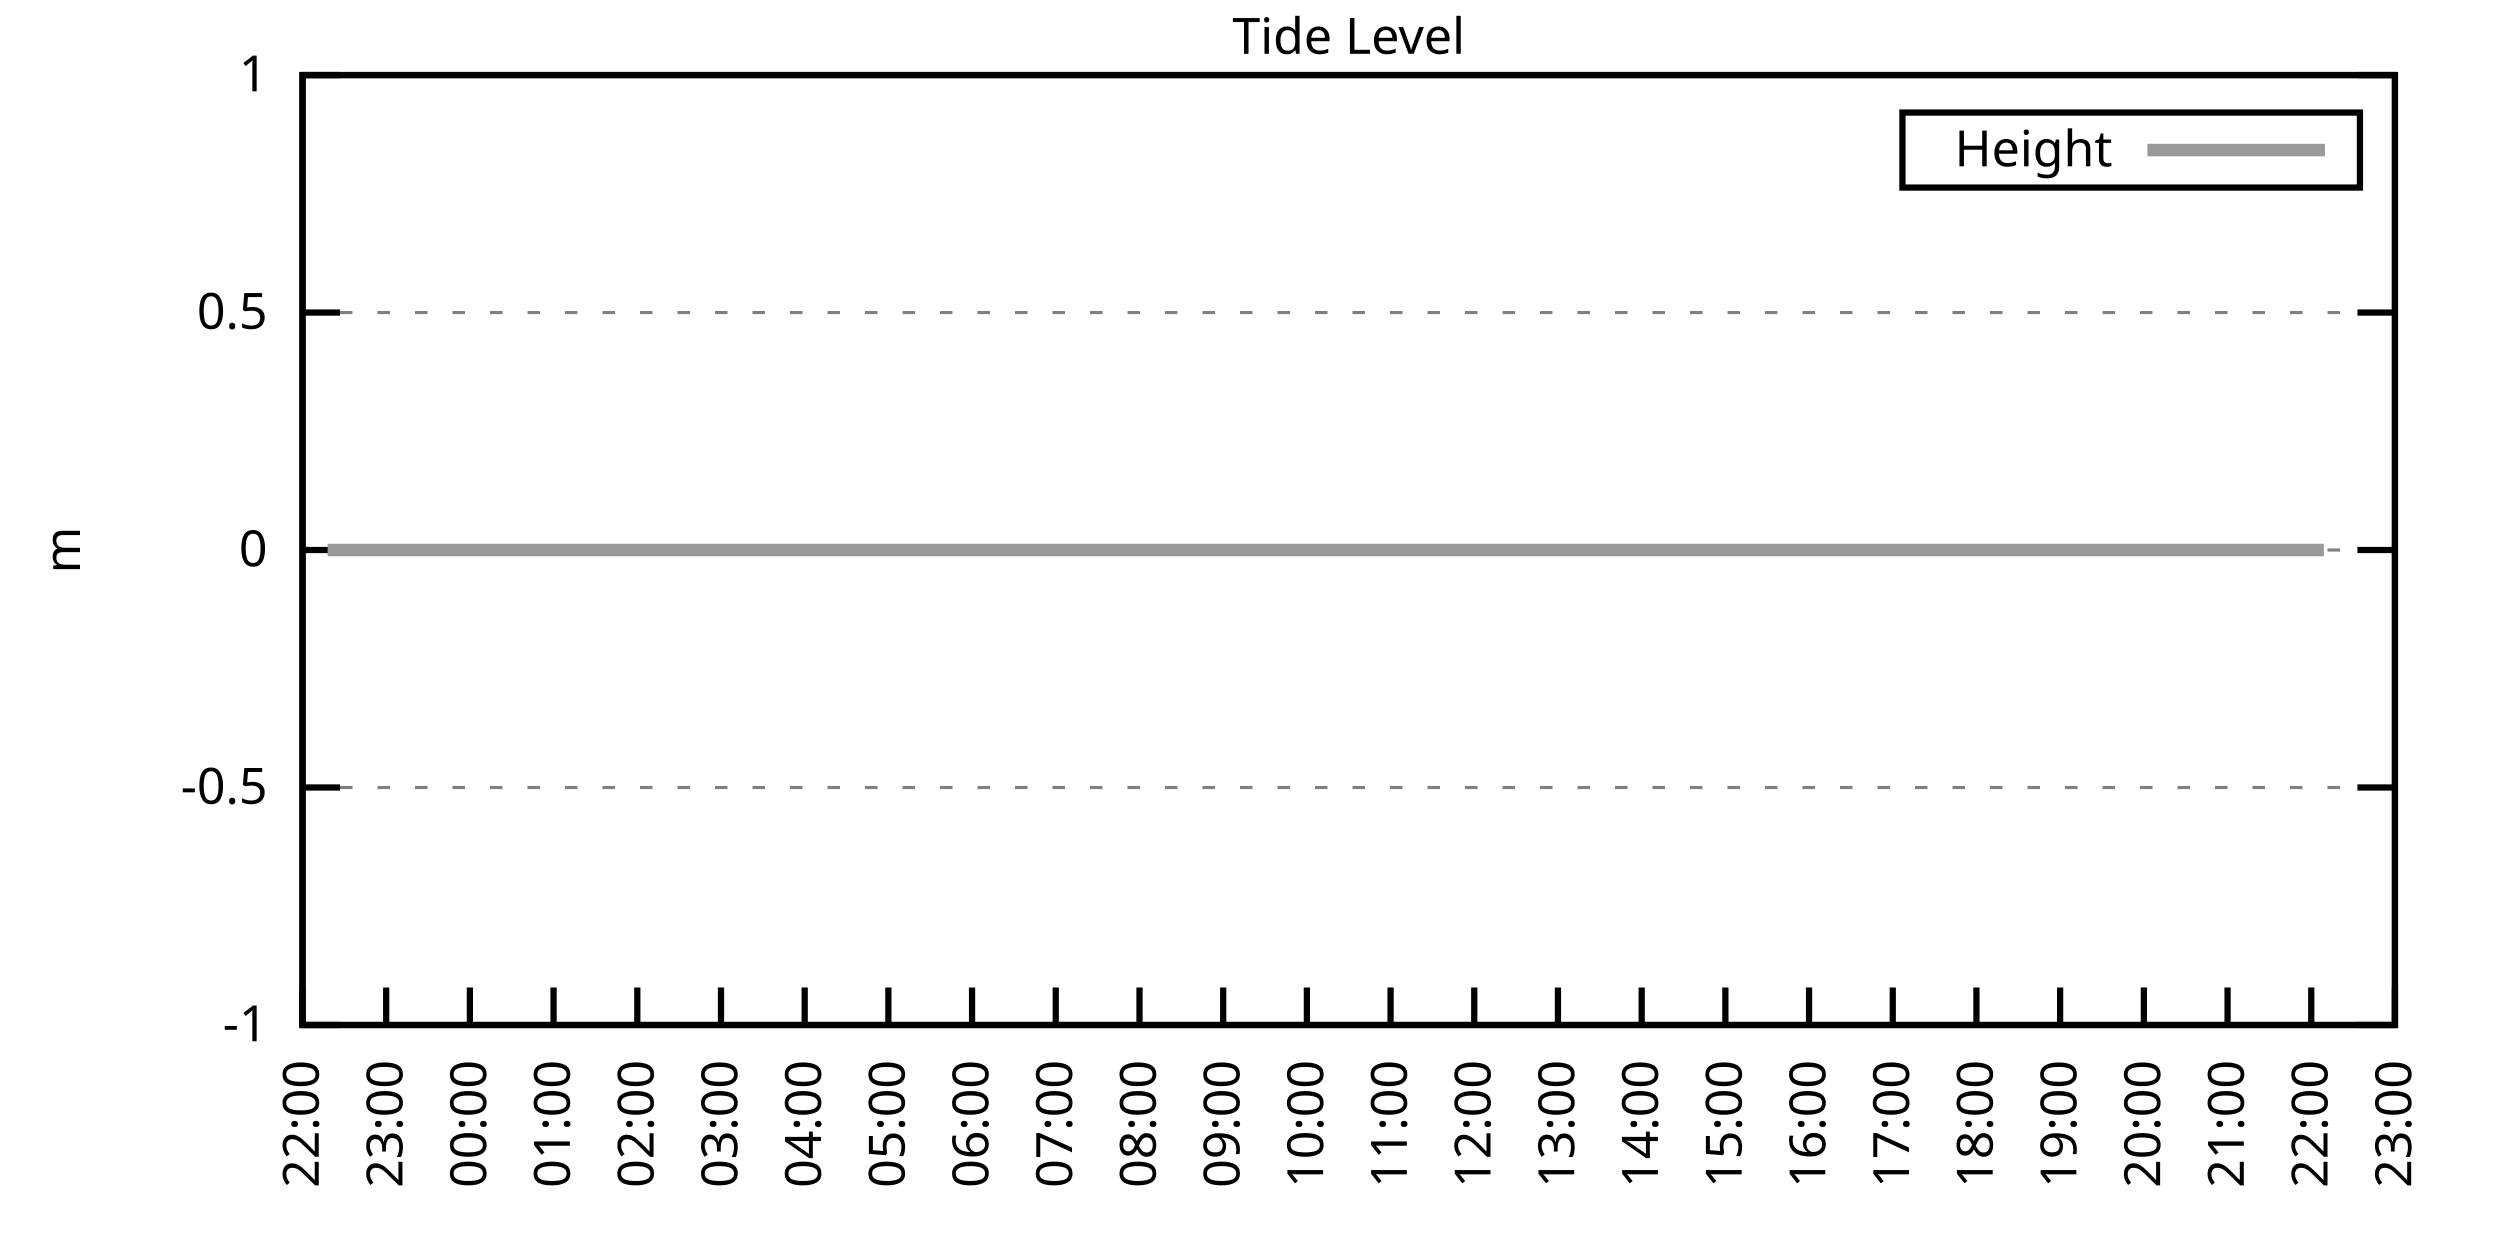
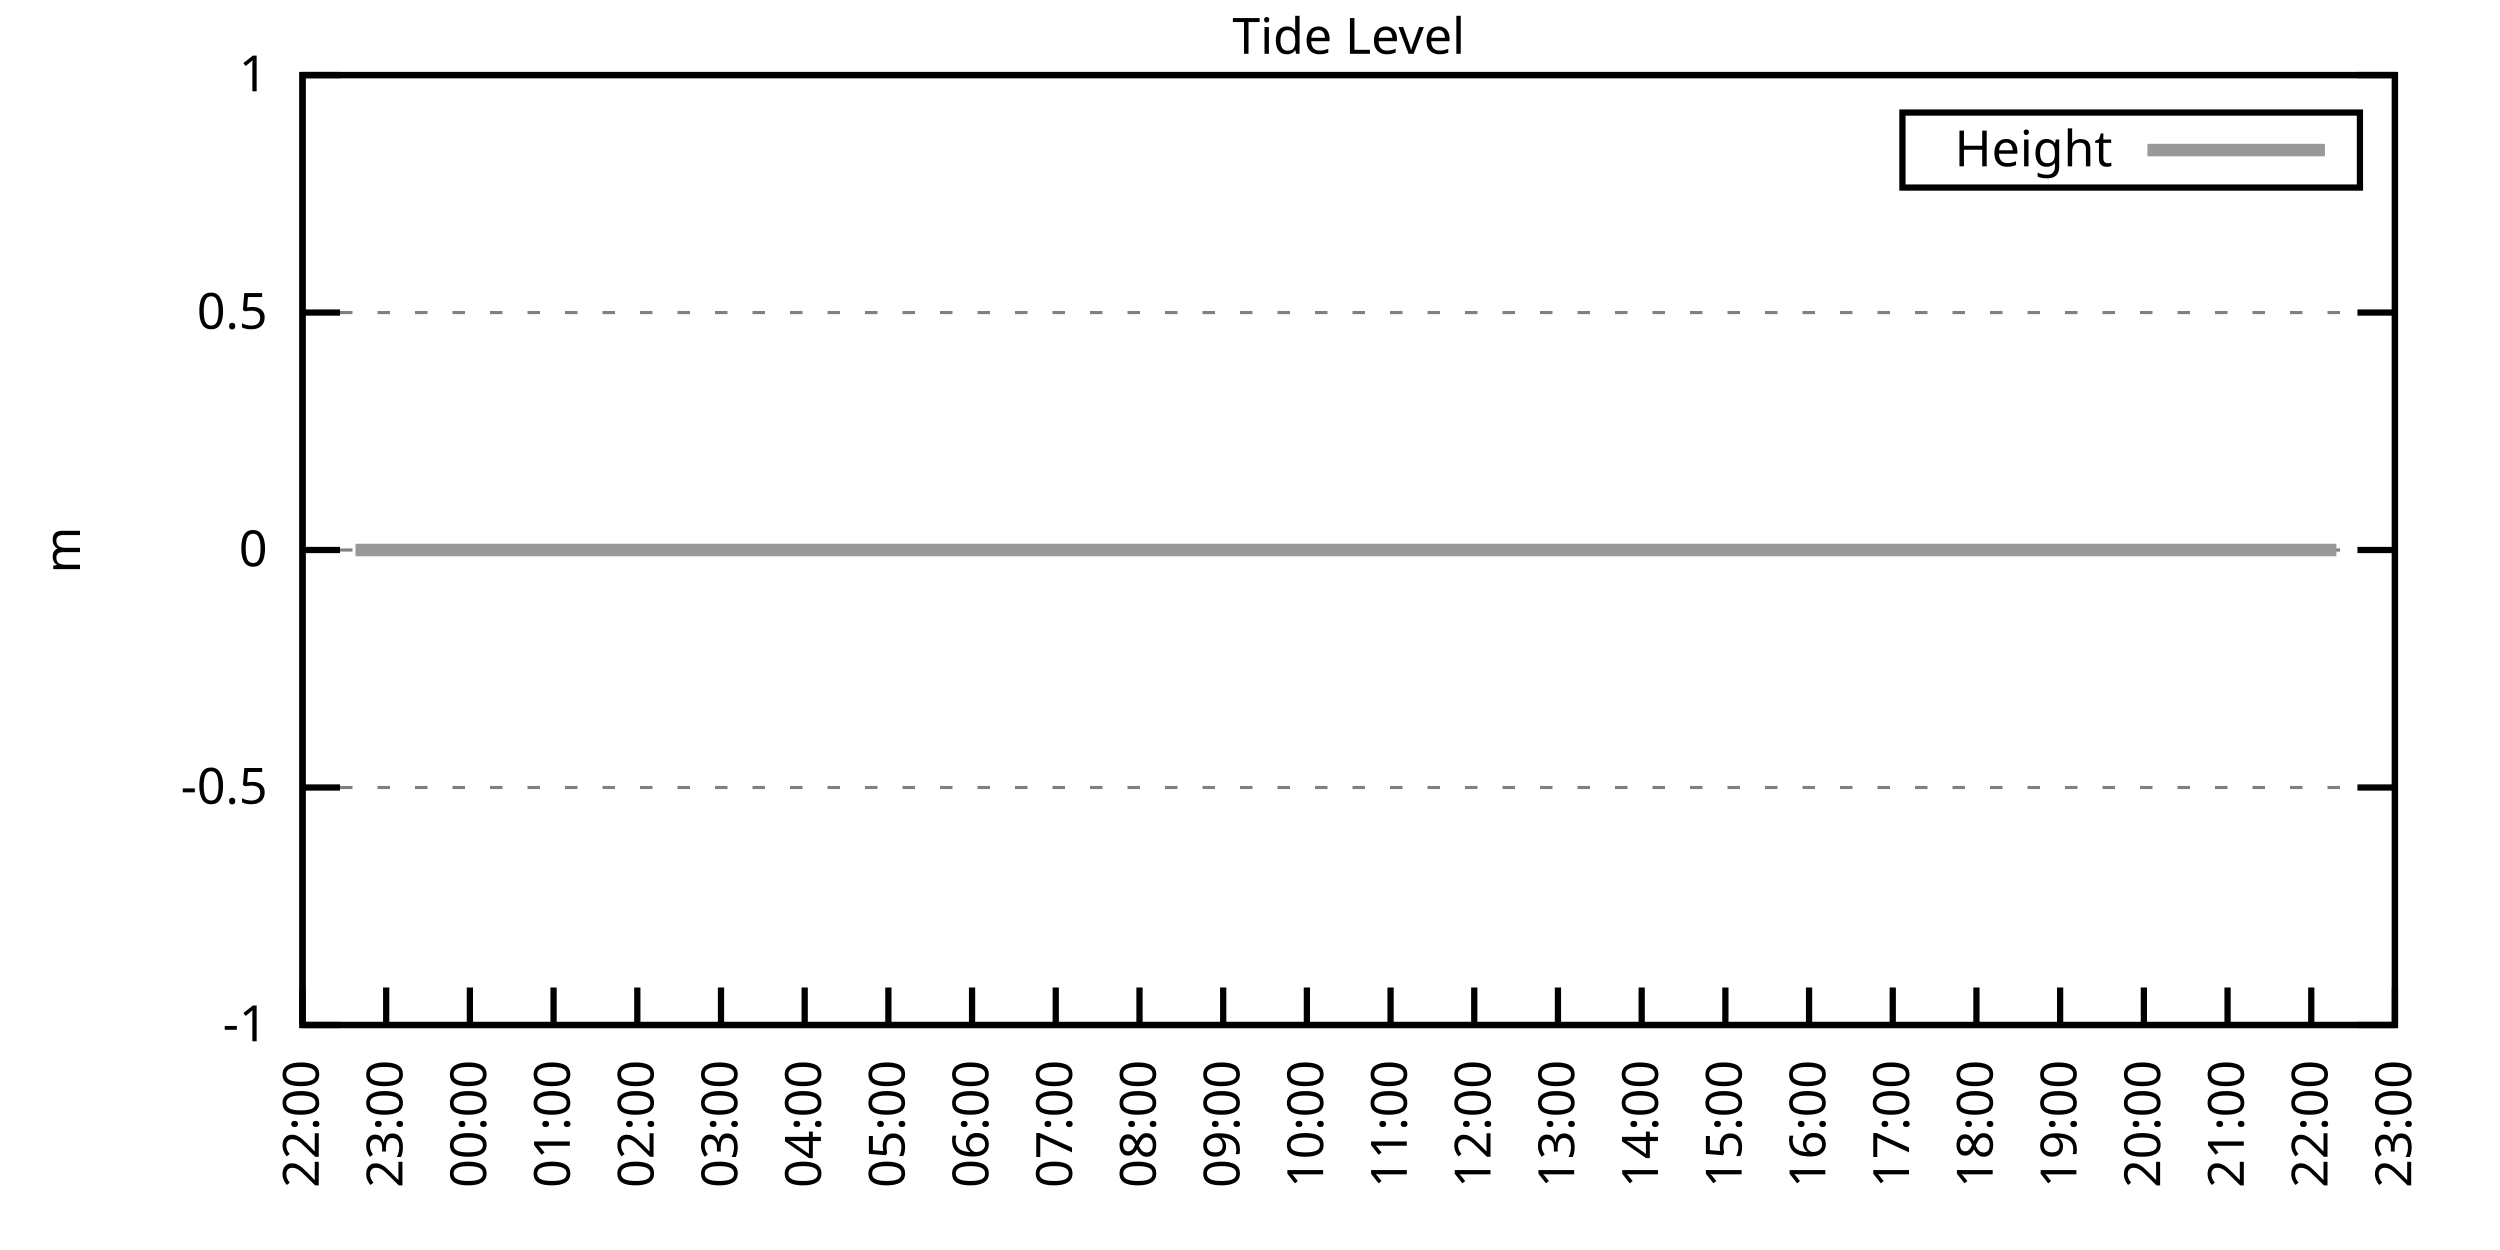
<svg xmlns="http://www.w3.org/2000/svg" xmlns:xlink="http://www.w3.org/1999/xlink" width="400" height="200" viewBox="0 0 400 200">
  <g id="gnuplot_canvas">
    <rect x="0" y="0" width="400" height="200" fill="none" />
    <defs>
      <circle id="gpDot" r="0.5" stroke-width="0.5" stroke="currentColor" />
      <path id="gpPt0" stroke-width="0.333" stroke="currentColor" d="M-1,0 h2 M0,-1 v2" />
      <path id="gpPt1" stroke-width="0.333" stroke="currentColor" d="M-1,-1 L1,1 M1,-1 L-1,1" />
      <path id="gpPt2" stroke-width="0.333" stroke="currentColor" d="M-1,0 L1,0 M0,-1 L0,1 M-1,-1 L1,1 M-1,1 L1,-1" />
      <rect id="gpPt3" stroke-width="0.333" stroke="currentColor" x="-1" y="-1" width="2" height="2" />
      <rect id="gpPt4" stroke-width="0.333" stroke="currentColor" fill="currentColor" x="-1" y="-1" width="2" height="2" />
      <circle id="gpPt5" stroke-width="0.333" stroke="currentColor" cx="0" cy="0" r="1" />
      <use xlink:href="#gpPt5" id="gpPt6" fill="currentColor" stroke="none" />
      <path id="gpPt7" stroke-width="0.333" stroke="currentColor" d="M0,-1.33 L-1.33,0.67 L1.33,0.67 z" />
      <use xlink:href="#gpPt7" id="gpPt8" fill="currentColor" stroke="none" />
      <use xlink:href="#gpPt7" id="gpPt9" stroke="currentColor" transform="rotate(180)" />
      <use xlink:href="#gpPt9" id="gpPt10" fill="currentColor" stroke="none" />
      <use xlink:href="#gpPt3" id="gpPt11" stroke="currentColor" transform="rotate(45)" />
      <use xlink:href="#gpPt11" id="gpPt12" fill="currentColor" stroke="none" />
      <path id="gpPt13" stroke-width="0.333" stroke="currentColor" d="M0,1.330 L1.265,0.411 L0.782,-1.067 L-0.782,-1.076 L-1.265,0.411 z" />
      <use xlink:href="#gpPt13" id="gpPt14" fill="currentColor" stroke="none" />
      <filter id="textbox" filterUnits="objectBoundingBox" x="0" y="0" height="1" width="1">
        <feFlood flood-color="white" flood-opacity="1" result="bgnd" />
        <feComposite in="SourceGraphic" in2="bgnd" operator="atop" />
      </filter>
      <filter id="greybox" filterUnits="objectBoundingBox" x="0" y="0" height="1" width="1">
        <feFlood flood-color="lightgrey" flood-opacity="1" result="grey" />
        <feComposite in="SourceGraphic" in2="grey" operator="atop" />
      </filter>
    </defs>
    <g fill="none" color="white" stroke="currentColor" stroke-width="1.00" stroke-linecap="butt" stroke-linejoin="miter">
</g>
    <g fill="none" color="black" stroke="currentColor" stroke-width="1.00" stroke-linecap="butt" stroke-linejoin="miter">
      <g stroke="none" shape-rendering="crispEdges">
        <polygon fill="rgb(255, 255, 255)" points="48.40,164.00 383.18,164.00 383.18,12.02 48.40,12.02 " />
      </g>
    </g>
    <g fill="none" color="black" stroke="currentColor" stroke-width="1.00" stroke-linecap="butt" stroke-linejoin="miter">
</g>
    <g fill="none" color="black" stroke="black" stroke-width="0.50" stroke-linecap="butt" stroke-linejoin="miter">
</g>
    <g fill="none" color="gray" stroke="currentColor" stroke-width="0.50" stroke-linecap="butt" stroke-linejoin="miter">
      <path stroke="gray" stroke-dasharray="2,4" class="gridline" d="M48.40,164.00 L383.19,164.00  " />
    </g>
    <g fill="none" color="gray" stroke="gray" stroke-width="1.00" stroke-linecap="butt" stroke-linejoin="miter">
</g>
    <g fill="none" color="black" stroke="currentColor" stroke-width="1.00" stroke-linecap="butt" stroke-linejoin="miter">
      <path stroke="black" d="M48.40,164.00 L54.40,164.00 M383.19,164.00 L377.19,164.00  " />
      <g transform="translate(42.80,166.60)" stroke="none" fill="black" font-family="Sans" font-size="8.00" text-anchor="end">
        <text>
          <tspan font-family="Sans">-1</tspan>
        </text>
      </g>
    </g>
    <g fill="none" color="black" stroke="currentColor" stroke-width="1.00" stroke-linecap="butt" stroke-linejoin="miter">
</g>
    <g fill="none" color="black" stroke="black" stroke-width="0.50" stroke-linecap="butt" stroke-linejoin="miter">
</g>
    <g fill="none" color="gray" stroke="currentColor" stroke-width="0.50" stroke-linecap="butt" stroke-linejoin="miter">
      <path stroke="gray" stroke-dasharray="2,4" class="gridline" d="M48.40,126.00 L383.19,126.00  " />
    </g>
    <g fill="none" color="gray" stroke="gray" stroke-width="1.00" stroke-linecap="butt" stroke-linejoin="miter">
</g>
    <g fill="none" color="black" stroke="currentColor" stroke-width="1.00" stroke-linecap="butt" stroke-linejoin="miter">
      <path stroke="black" d="M48.40,126.00 L54.40,126.00 M383.19,126.00 L377.19,126.00  " />
      <g transform="translate(42.80,128.60)" stroke="none" fill="black" font-family="Sans" font-size="8.00" text-anchor="end">
        <text>
          <tspan font-family="Sans">-0.5</tspan>
        </text>
      </g>
    </g>
    <g fill="none" color="black" stroke="currentColor" stroke-width="1.00" stroke-linecap="butt" stroke-linejoin="miter">
</g>
    <g fill="none" color="black" stroke="black" stroke-width="0.50" stroke-linecap="butt" stroke-linejoin="miter">
</g>
    <g fill="none" color="gray" stroke="currentColor" stroke-width="0.50" stroke-linecap="butt" stroke-linejoin="miter">
      <path stroke="gray" stroke-dasharray="2,4" class="gridline" d="M48.40,88.00 L383.19,88.00  " />
    </g>
    <g fill="none" color="gray" stroke="gray" stroke-width="1.00" stroke-linecap="butt" stroke-linejoin="miter">
</g>
    <g fill="none" color="black" stroke="currentColor" stroke-width="1.00" stroke-linecap="butt" stroke-linejoin="miter">
      <path stroke="black" d="M48.40,88.00 L54.40,88.00 M383.19,88.00 L377.19,88.00  " />
      <g transform="translate(42.80,90.60)" stroke="none" fill="black" font-family="Sans" font-size="8.00" text-anchor="end">
        <text>
          <tspan font-family="Sans"> 0</tspan>
        </text>
      </g>
    </g>
    <g fill="none" color="black" stroke="currentColor" stroke-width="1.00" stroke-linecap="butt" stroke-linejoin="miter">
</g>
    <g fill="none" color="black" stroke="black" stroke-width="0.50" stroke-linecap="butt" stroke-linejoin="miter">
</g>
    <g fill="none" color="gray" stroke="currentColor" stroke-width="0.50" stroke-linecap="butt" stroke-linejoin="miter">
      <path stroke="gray" stroke-dasharray="2,4" class="gridline" d="M48.40,50.01 L383.19,50.01  " />
    </g>
    <g fill="none" color="gray" stroke="gray" stroke-width="1.00" stroke-linecap="butt" stroke-linejoin="miter">
</g>
    <g fill="none" color="black" stroke="currentColor" stroke-width="1.00" stroke-linecap="butt" stroke-linejoin="miter">
      <path stroke="black" d="M48.40,50.01 L54.40,50.01 M383.19,50.01 L377.19,50.01  " />
      <g transform="translate(42.80,52.61)" stroke="none" fill="black" font-family="Sans" font-size="8.00" text-anchor="end">
        <text>
          <tspan font-family="Sans"> 0.5</tspan>
        </text>
      </g>
    </g>
    <g fill="none" color="black" stroke="currentColor" stroke-width="1.00" stroke-linecap="butt" stroke-linejoin="miter">
</g>
    <g fill="none" color="black" stroke="black" stroke-width="0.50" stroke-linecap="butt" stroke-linejoin="miter">
</g>
    <g fill="none" color="gray" stroke="currentColor" stroke-width="0.50" stroke-linecap="butt" stroke-linejoin="miter">
      <path stroke="gray" stroke-dasharray="2,4" class="gridline" d="M48.40,12.01 L383.19,12.01  " />
    </g>
    <g fill="none" color="gray" stroke="gray" stroke-width="1.00" stroke-linecap="butt" stroke-linejoin="miter">
</g>
    <g fill="none" color="black" stroke="currentColor" stroke-width="1.00" stroke-linecap="butt" stroke-linejoin="miter">
      <path stroke="black" d="M48.40,12.01 L54.40,12.01 M383.19,12.01 L377.19,12.01  " />
      <g transform="translate(42.80,14.61)" stroke="none" fill="black" font-family="Sans" font-size="8.00" text-anchor="end">
        <text>
          <tspan font-family="Sans"> 1</tspan>
        </text>
      </g>
    </g>
    <g fill="none" color="black" stroke="currentColor" stroke-width="1.00" stroke-linecap="butt" stroke-linejoin="miter">
      <path stroke="black" d="M48.40,164.00 L48.40,158.00  " />
      <g transform="translate(51.00,169.60) rotate(270.00)" stroke="none" fill="black" font-family="Sans" font-size="8.00" text-anchor="end">
        <text>
          <tspan font-family="Sans">22:00</tspan>
        </text>
      </g>
    </g>
    <g fill="none" color="black" stroke="currentColor" stroke-width="1.00" stroke-linecap="butt" stroke-linejoin="miter">
      <path stroke="black" d="M61.79,164.00 L61.79,158.00  " />
      <g transform="translate(64.39,169.60) rotate(270.00)" stroke="none" fill="black" font-family="Sans" font-size="8.00" text-anchor="end">
        <text>
          <tspan font-family="Sans">23:00</tspan>
        </text>
      </g>
    </g>
    <g fill="none" color="black" stroke="currentColor" stroke-width="1.00" stroke-linecap="butt" stroke-linejoin="miter">
      <path stroke="black" d="M75.18,164.00 L75.18,158.00  " />
      <g transform="translate(77.78,169.60) rotate(270.00)" stroke="none" fill="black" font-family="Sans" font-size="8.00" text-anchor="end">
        <text>
          <tspan font-family="Sans">00:00</tspan>
        </text>
      </g>
    </g>
    <g fill="none" color="black" stroke="currentColor" stroke-width="1.00" stroke-linecap="butt" stroke-linejoin="miter">
      <path stroke="black" d="M88.57,164.00 L88.57,158.00  " />
      <g transform="translate(91.17,169.60) rotate(270.00)" stroke="none" fill="black" font-family="Sans" font-size="8.00" text-anchor="end">
        <text>
          <tspan font-family="Sans">01:00</tspan>
        </text>
      </g>
    </g>
    <g fill="none" color="black" stroke="currentColor" stroke-width="1.00" stroke-linecap="butt" stroke-linejoin="miter">
      <path stroke="black" d="M101.97,164.00 L101.97,158.00  " />
      <g transform="translate(104.57,169.60) rotate(270.00)" stroke="none" fill="black" font-family="Sans" font-size="8.00" text-anchor="end">
        <text>
          <tspan font-family="Sans">02:00</tspan>
        </text>
      </g>
    </g>
    <g fill="none" color="black" stroke="currentColor" stroke-width="1.00" stroke-linecap="butt" stroke-linejoin="miter">
      <path stroke="black" d="M115.36,164.00 L115.36,158.00  " />
      <g transform="translate(117.96,169.60) rotate(270.00)" stroke="none" fill="black" font-family="Sans" font-size="8.00" text-anchor="end">
        <text>
          <tspan font-family="Sans">03:00</tspan>
        </text>
      </g>
    </g>
    <g fill="none" color="black" stroke="currentColor" stroke-width="1.00" stroke-linecap="butt" stroke-linejoin="miter">
      <path stroke="black" d="M128.75,164.00 L128.75,158.00  " />
      <g transform="translate(131.35,169.60) rotate(270.00)" stroke="none" fill="black" font-family="Sans" font-size="8.00" text-anchor="end">
        <text>
          <tspan font-family="Sans">04:00</tspan>
        </text>
      </g>
    </g>
    <g fill="none" color="black" stroke="currentColor" stroke-width="1.00" stroke-linecap="butt" stroke-linejoin="miter">
      <path stroke="black" d="M142.14,164.00 L142.14,158.00  " />
      <g transform="translate(144.74,169.60) rotate(270.00)" stroke="none" fill="black" font-family="Sans" font-size="8.00" text-anchor="end">
        <text>
          <tspan font-family="Sans">05:00</tspan>
        </text>
      </g>
    </g>
    <g fill="none" color="black" stroke="currentColor" stroke-width="1.00" stroke-linecap="butt" stroke-linejoin="miter">
      <path stroke="black" d="M155.53,164.00 L155.53,158.00  " />
      <g transform="translate(158.13,169.60) rotate(270.00)" stroke="none" fill="black" font-family="Sans" font-size="8.00" text-anchor="end">
        <text>
          <tspan font-family="Sans">06:00</tspan>
        </text>
      </g>
    </g>
    <g fill="none" color="black" stroke="currentColor" stroke-width="1.00" stroke-linecap="butt" stroke-linejoin="miter">
      <path stroke="black" d="M168.92,164.00 L168.92,158.00  " />
      <g transform="translate(171.52,169.60) rotate(270.00)" stroke="none" fill="black" font-family="Sans" font-size="8.00" text-anchor="end">
        <text>
          <tspan font-family="Sans">07:00</tspan>
        </text>
      </g>
    </g>
    <g fill="none" color="black" stroke="currentColor" stroke-width="1.00" stroke-linecap="butt" stroke-linejoin="miter">
      <path stroke="black" d="M182.32,164.00 L182.32,158.00  " />
      <g transform="translate(184.92,169.60) rotate(270.00)" stroke="none" fill="black" font-family="Sans" font-size="8.00" text-anchor="end">
        <text>
          <tspan font-family="Sans">08:00</tspan>
        </text>
      </g>
    </g>
    <g fill="none" color="black" stroke="currentColor" stroke-width="1.00" stroke-linecap="butt" stroke-linejoin="miter">
      <path stroke="black" d="M195.71,164.00 L195.71,158.00  " />
      <g transform="translate(198.31,169.60) rotate(270.00)" stroke="none" fill="black" font-family="Sans" font-size="8.00" text-anchor="end">
        <text>
          <tspan font-family="Sans">09:00</tspan>
        </text>
      </g>
    </g>
    <g fill="none" color="black" stroke="currentColor" stroke-width="1.00" stroke-linecap="butt" stroke-linejoin="miter">
      <path stroke="black" d="M209.10,164.00 L209.10,158.00  " />
      <g transform="translate(211.70,169.60) rotate(270.00)" stroke="none" fill="black" font-family="Sans" font-size="8.00" text-anchor="end">
        <text>
          <tspan font-family="Sans">10:00</tspan>
        </text>
      </g>
    </g>
    <g fill="none" color="black" stroke="currentColor" stroke-width="1.00" stroke-linecap="butt" stroke-linejoin="miter">
      <path stroke="black" d="M222.49,164.00 L222.49,158.00  " />
      <g transform="translate(225.09,169.60) rotate(270.00)" stroke="none" fill="black" font-family="Sans" font-size="8.00" text-anchor="end">
        <text>
          <tspan font-family="Sans">11:00</tspan>
        </text>
      </g>
    </g>
    <g fill="none" color="black" stroke="currentColor" stroke-width="1.00" stroke-linecap="butt" stroke-linejoin="miter">
      <path stroke="black" d="M235.88,164.00 L235.88,158.00  " />
      <g transform="translate(238.48,169.60) rotate(270.00)" stroke="none" fill="black" font-family="Sans" font-size="8.00" text-anchor="end">
        <text>
          <tspan font-family="Sans">12:00</tspan>
        </text>
      </g>
    </g>
    <g fill="none" color="black" stroke="currentColor" stroke-width="1.00" stroke-linecap="butt" stroke-linejoin="miter">
      <path stroke="black" d="M249.27,164.00 L249.27,158.00  " />
      <g transform="translate(251.87,169.60) rotate(270.00)" stroke="none" fill="black" font-family="Sans" font-size="8.00" text-anchor="end">
        <text>
          <tspan font-family="Sans">13:00</tspan>
        </text>
      </g>
    </g>
    <g fill="none" color="black" stroke="currentColor" stroke-width="1.00" stroke-linecap="butt" stroke-linejoin="miter">
      <path stroke="black" d="M262.67,164.00 L262.67,158.00  " />
      <g transform="translate(265.27,169.60) rotate(270.00)" stroke="none" fill="black" font-family="Sans" font-size="8.00" text-anchor="end">
        <text>
          <tspan font-family="Sans">14:00</tspan>
        </text>
      </g>
    </g>
    <g fill="none" color="black" stroke="currentColor" stroke-width="1.00" stroke-linecap="butt" stroke-linejoin="miter">
      <path stroke="black" d="M276.06,164.00 L276.06,158.00  " />
      <g transform="translate(278.66,169.60) rotate(270.00)" stroke="none" fill="black" font-family="Sans" font-size="8.00" text-anchor="end">
        <text>
          <tspan font-family="Sans">15:00</tspan>
        </text>
      </g>
    </g>
    <g fill="none" color="black" stroke="currentColor" stroke-width="1.00" stroke-linecap="butt" stroke-linejoin="miter">
      <path stroke="black" d="M289.45,164.00 L289.45,158.00  " />
      <g transform="translate(292.05,169.60) rotate(270.00)" stroke="none" fill="black" font-family="Sans" font-size="8.00" text-anchor="end">
        <text>
          <tspan font-family="Sans">16:00</tspan>
        </text>
      </g>
    </g>
    <g fill="none" color="black" stroke="currentColor" stroke-width="1.00" stroke-linecap="butt" stroke-linejoin="miter">
      <path stroke="black" d="M302.84,164.00 L302.84,158.00  " />
      <g transform="translate(305.44,169.60) rotate(270.00)" stroke="none" fill="black" font-family="Sans" font-size="8.00" text-anchor="end">
        <text>
          <tspan font-family="Sans">17:00</tspan>
        </text>
      </g>
    </g>
    <g fill="none" color="black" stroke="currentColor" stroke-width="1.00" stroke-linecap="butt" stroke-linejoin="miter">
      <path stroke="black" d="M316.23,164.00 L316.23,158.00  " />
      <g transform="translate(318.83,169.60) rotate(270.00)" stroke="none" fill="black" font-family="Sans" font-size="8.00" text-anchor="end">
        <text>
          <tspan font-family="Sans">18:00</tspan>
        </text>
      </g>
    </g>
    <g fill="none" color="black" stroke="currentColor" stroke-width="1.00" stroke-linecap="butt" stroke-linejoin="miter">
      <path stroke="black" d="M329.62,164.00 L329.62,158.00  " />
      <g transform="translate(332.22,169.60) rotate(270.00)" stroke="none" fill="black" font-family="Sans" font-size="8.00" text-anchor="end">
        <text>
          <tspan font-family="Sans">19:00</tspan>
        </text>
      </g>
    </g>
    <g fill="none" color="black" stroke="currentColor" stroke-width="1.00" stroke-linecap="butt" stroke-linejoin="miter">
      <path stroke="black" d="M343.02,164.00 L343.02,158.00  " />
      <g transform="translate(345.62,169.60) rotate(270.00)" stroke="none" fill="black" font-family="Sans" font-size="8.00" text-anchor="end">
        <text>
          <tspan font-family="Sans">20:00</tspan>
        </text>
      </g>
    </g>
    <g fill="none" color="black" stroke="currentColor" stroke-width="1.00" stroke-linecap="butt" stroke-linejoin="miter">
      <path stroke="black" d="M356.41,164.00 L356.41,158.00  " />
      <g transform="translate(359.01,169.60) rotate(270.00)" stroke="none" fill="black" font-family="Sans" font-size="8.00" text-anchor="end">
        <text>
          <tspan font-family="Sans">21:00</tspan>
        </text>
      </g>
    </g>
    <g fill="none" color="black" stroke="currentColor" stroke-width="1.00" stroke-linecap="butt" stroke-linejoin="miter">
      <path stroke="black" d="M369.80,164.00 L369.80,158.00  " />
      <g transform="translate(372.40,169.60) rotate(270.00)" stroke="none" fill="black" font-family="Sans" font-size="8.00" text-anchor="end">
        <text>
          <tspan font-family="Sans">22:00</tspan>
        </text>
      </g>
    </g>
    <g fill="none" color="black" stroke="currentColor" stroke-width="1.00" stroke-linecap="butt" stroke-linejoin="miter">
      <path stroke="black" d="M383.19,164.00 L383.19,158.00  " />
      <g transform="translate(385.79,169.60) rotate(270.00)" stroke="none" fill="black" font-family="Sans" font-size="8.00" text-anchor="end">
        <text>
          <tspan font-family="Sans">23:00</tspan>
        </text>
      </g>
    </g>
    <g fill="none" color="black" stroke="currentColor" stroke-width="1.00" stroke-linecap="butt" stroke-linejoin="miter">
</g>
    <g fill="none" color="black" stroke="currentColor" stroke-width="1.00" stroke-linecap="butt" stroke-linejoin="miter">
      <path stroke="black" d="M48.40,12.01 L48.40,164.00 L383.19,164.00 L383.19,12.01 L48.40,12.01 Z  " />
    </g>
    <g fill="none" color="black" stroke="currentColor" stroke-width="1.00" stroke-linecap="butt" stroke-linejoin="miter">
</g>
    <g fill="none" color="black" stroke="currentColor" stroke-width="1.00" stroke-linecap="butt" stroke-linejoin="miter">
      <path stroke="black" d="M304.39,30.01 L304.39,18.01 L377.59,18.01 L377.59,30.01 L304.39,30.01 Z  " />
    </g>
    <g id="Tide_level_plot_1">
      <g fill="none" color="white" stroke="black" stroke-width="2.00" stroke-linecap="butt" stroke-linejoin="miter">
</g>
      <g fill="none" color="black" stroke="currentColor" stroke-width="2.00" stroke-linecap="butt" stroke-linejoin="miter">
        <g transform="translate(337.99,26.61)" stroke="none" fill="black" font-family="Sans" font-size="8.00" text-anchor="end">
          <text>
            <tspan font-family="Sans">Height</tspan>
          </text>
        </g>
      </g>
      <g fill="none" color="black" stroke="currentColor" stroke-width="2.00" stroke-linecap="butt" stroke-linejoin="miter">
-         <path stroke="rgb(153, 153, 153)" d="M343.59,24.01 L371.99,24.01 M52.42,88.00 L54.43,88.00 L56.88,88.00 L59.11,88.00 L61.57,88.00 L63.58,88.00   L66.03,88.00 L68.26,88.00 L70.27,88.00 L72.50,88.00 L74.51,88.00 L76.97,88.00 L79.42,88.00 L80.99,88.00   L83.44,88.00 L86.12,88.00 L88.13,88.00 L90.36,88.00 L92.82,88.00 L97.06,88.00 L99.29,88.00 L101.52,88.00   L103.98,88.00 L105.98,88.00 L108.22,88.00 L110.22,88.00 L112.68,88.00 L114.91,88.00 L117.37,88.00 L119.38,88.00   L121.83,88.00 L123.84,88.00 L126.29,88.00 L128.30,88.00 L130.54,88.00 L132.99,88.00 L135.22,88.00 L137.45,88.00   L139.46,88.00 L141.47,88.00 L144.15,88.00 L146.16,88.00 L148.39,88.00 L150.40,88.00 L152.85,88.00 L155.09,88.00   L157.32,88.00 L159.77,88.00 L162.01,88.00 L164.01,88.00 L166.02,88.00 L168.70,88.00 L170.71,88.00 L173.17,88.00   L175.17,88.00 L177.41,88.00 L179.64,88.00 L182.09,88.00 L184.32,88.00 L186.56,88.00 L188.79,88.00 L191.02,88.00   L193.25,88.00 L195.48,88.00 L197.72,88.00 L199.73,88.00 L201.96,88.00 L203.97,88.00 L206.20,88.00 L208.65,88.00   L210.88,88.00 L213.34,88.00 L215.35,88.00 L217.58,88.00 L219.59,88.00 L222.04,88.00 L224.50,88.00 L226.51,88.00   L228.74,88.00 L230.97,88.00 L233.43,88.00 L235.66,88.00 L237.67,88.00 L240.12,88.00 L242.36,88.00 L244.36,88.00   L246.60,88.00 L249.05,88.00 L251.06,88.00 L253.51,88.00 L255.30,88.00 L257.98,88.00 L260.21,88.00 L262.22,88.00   L264.45,88.00 L266.68,88.00 L268.92,88.00 L271.37,88.00 L273.38,88.00 L275.39,88.00 L277.84,88.00 L280.07,88.00   L282.31,88.00 L284.32,88.00 L286.77,88.00 L289.00,88.00 L291.46,88.00 L293.47,88.00 L295.48,88.00 L298.15,88.00   L299.94,88.00 L302.39,88.00 L304.63,88.00 L306.86,88.00 L309.31,88.00 L311.10,88.00 L313.78,88.00 L315.79,88.00   L318.02,88.00 L320.47,88.00 L322.48,88.00 L324.71,88.00 L326.95,88.00 L329.40,88.00 L331.41,88.00 L333.64,88.00   L335.65,88.00 L338.33,88.00 L340.34,88.00 L342.79,88.00 L345.02,88.00 L347.03,88.00 L349.49,88.00 L351.50,88.00   L353.95,88.00 L355.96,88.00 L358.42,88.00 L360.42,88.00 L362.88,88.00 L364.89,88.00 L366.90,88.00 L369.35,88.00   L371.81,88.00  " />
+         <path stroke="rgb(153, 153, 153)" d="M343.59,24.01 L371.99,24.01 M56.88,88.00 L59.11,88.00 L61.57,88.00 L63.58,88.00 L66.03,88.00 L68.26,88.00   L70.27,88.00 L72.50,88.00 L74.51,88.00 L76.97,88.00 L79.42,88.00 L80.99,88.00 L83.44,88.00 L86.12,88.00   L88.13,88.00 L90.36,88.00 L92.82,88.00 L97.06,88.00 L99.29,88.00 L101.52,88.00 L103.98,88.00 L105.98,88.00   L108.22,88.00 L110.22,88.00 L112.68,88.00 L114.91,88.00 L117.37,88.00 L119.38,88.00 L121.83,88.00 L123.84,88.00   L126.29,88.00 L128.30,88.00 L130.54,88.00 L132.99,88.00 L135.22,88.00 L137.45,88.00 L139.46,88.00 L141.47,88.00   L144.15,88.00 L146.16,88.00 L148.39,88.00 L150.40,88.00 L152.85,88.00 L155.09,88.00 L157.32,88.00 L159.77,88.00   L162.01,88.00 L164.01,88.00 L166.02,88.00 L168.70,88.00 L170.71,88.00 L173.17,88.00 L175.17,88.00 L177.41,88.00   L179.64,88.00 L182.09,88.00 L184.32,88.00 L186.56,88.00 L188.79,88.00 L191.02,88.00 L193.25,88.00 L195.48,88.00   L197.72,88.00 L199.73,88.00 L201.96,88.00 L203.97,88.00 L206.20,88.00 L208.65,88.00 L210.88,88.00 L213.34,88.00   L215.35,88.00 L217.58,88.00 L219.59,88.00 L222.04,88.00 L224.50,88.00 L226.51,88.00 L228.74,88.00 L230.97,88.00   L233.43,88.00 L235.66,88.00 L237.67,88.00 L240.12,88.00 L242.36,88.00 L244.36,88.00 L246.60,88.00 L249.05,88.00   L251.06,88.00 L253.51,88.00 L255.30,88.00 L257.98,88.00 L260.21,88.00 L262.22,88.00 L264.45,88.00 L266.68,88.00   L268.92,88.00 L271.37,88.00 L273.38,88.00 L275.39,88.00 L277.84,88.00 L280.07,88.00 L282.31,88.00 L284.32,88.00   L286.77,88.00 L289.00,88.00 L291.46,88.00 L293.47,88.00 L295.48,88.00 L298.15,88.00 L299.94,88.00 L302.39,88.00   L304.63,88.00 L306.86,88.00 L309.31,88.00 L311.10,88.00 L313.78,88.00 L315.79,88.00 L318.02,88.00 L320.47,88.00   L322.48,88.00 L324.71,88.00 L326.95,88.00 L329.40,88.00 L331.41,88.00 L333.64,88.00 L335.65,88.00 L338.33,88.00   L340.34,88.00 L342.79,88.00 L345.02,88.00 L347.03,88.00 L349.49,88.00 L351.50,88.00 L353.95,88.00 L355.96,88.00   L358.42,88.00 L360.42,88.00 L362.88,88.00 L364.89,88.00 L366.90,88.00 L369.35,88.00 L371.81,88.00 L373.82,88.00    " />
      </g>
    </g>
    <g fill="none" color="black" stroke="currentColor" stroke-width="2.00" stroke-linecap="butt" stroke-linejoin="miter">
</g>
    <g fill="none" color="black" stroke="black" stroke-width="1.00" stroke-linecap="butt" stroke-linejoin="miter">
</g>
    <g fill="none" color="black" stroke="currentColor" stroke-width="1.00" stroke-linecap="butt" stroke-linejoin="miter">
      <path stroke="black" d="M48.40,12.01 L48.40,164.00 L383.19,164.00 L383.19,12.01 L48.40,12.01 Z  " />
      <g transform="translate(12.80,88.01) rotate(270.00)" stroke="none" fill="black" font-family="Sans" font-size="8.00" text-anchor="middle">
        <text>
          <tspan font-family="Sans">m</tspan>
        </text>
      </g>
    </g>
    <g fill="none" color="black" stroke="currentColor" stroke-width="1.00" stroke-linecap="butt" stroke-linejoin="miter">
</g>
    <g fill="none" color="black" stroke="currentColor" stroke-width="1.00" stroke-linecap="butt" stroke-linejoin="miter">
      <g transform="translate(215.79,8.61)" stroke="none" fill="black" font-family="Sans" font-size="8.00" text-anchor="middle">
        <text>
          <tspan font-family="Sans">Tide Level</tspan>
        </text>
      </g>
    </g>
    <g fill="none" color="black" stroke="currentColor" stroke-width="1.00" stroke-linecap="butt" stroke-linejoin="miter">
</g>
  </g>
</svg>
